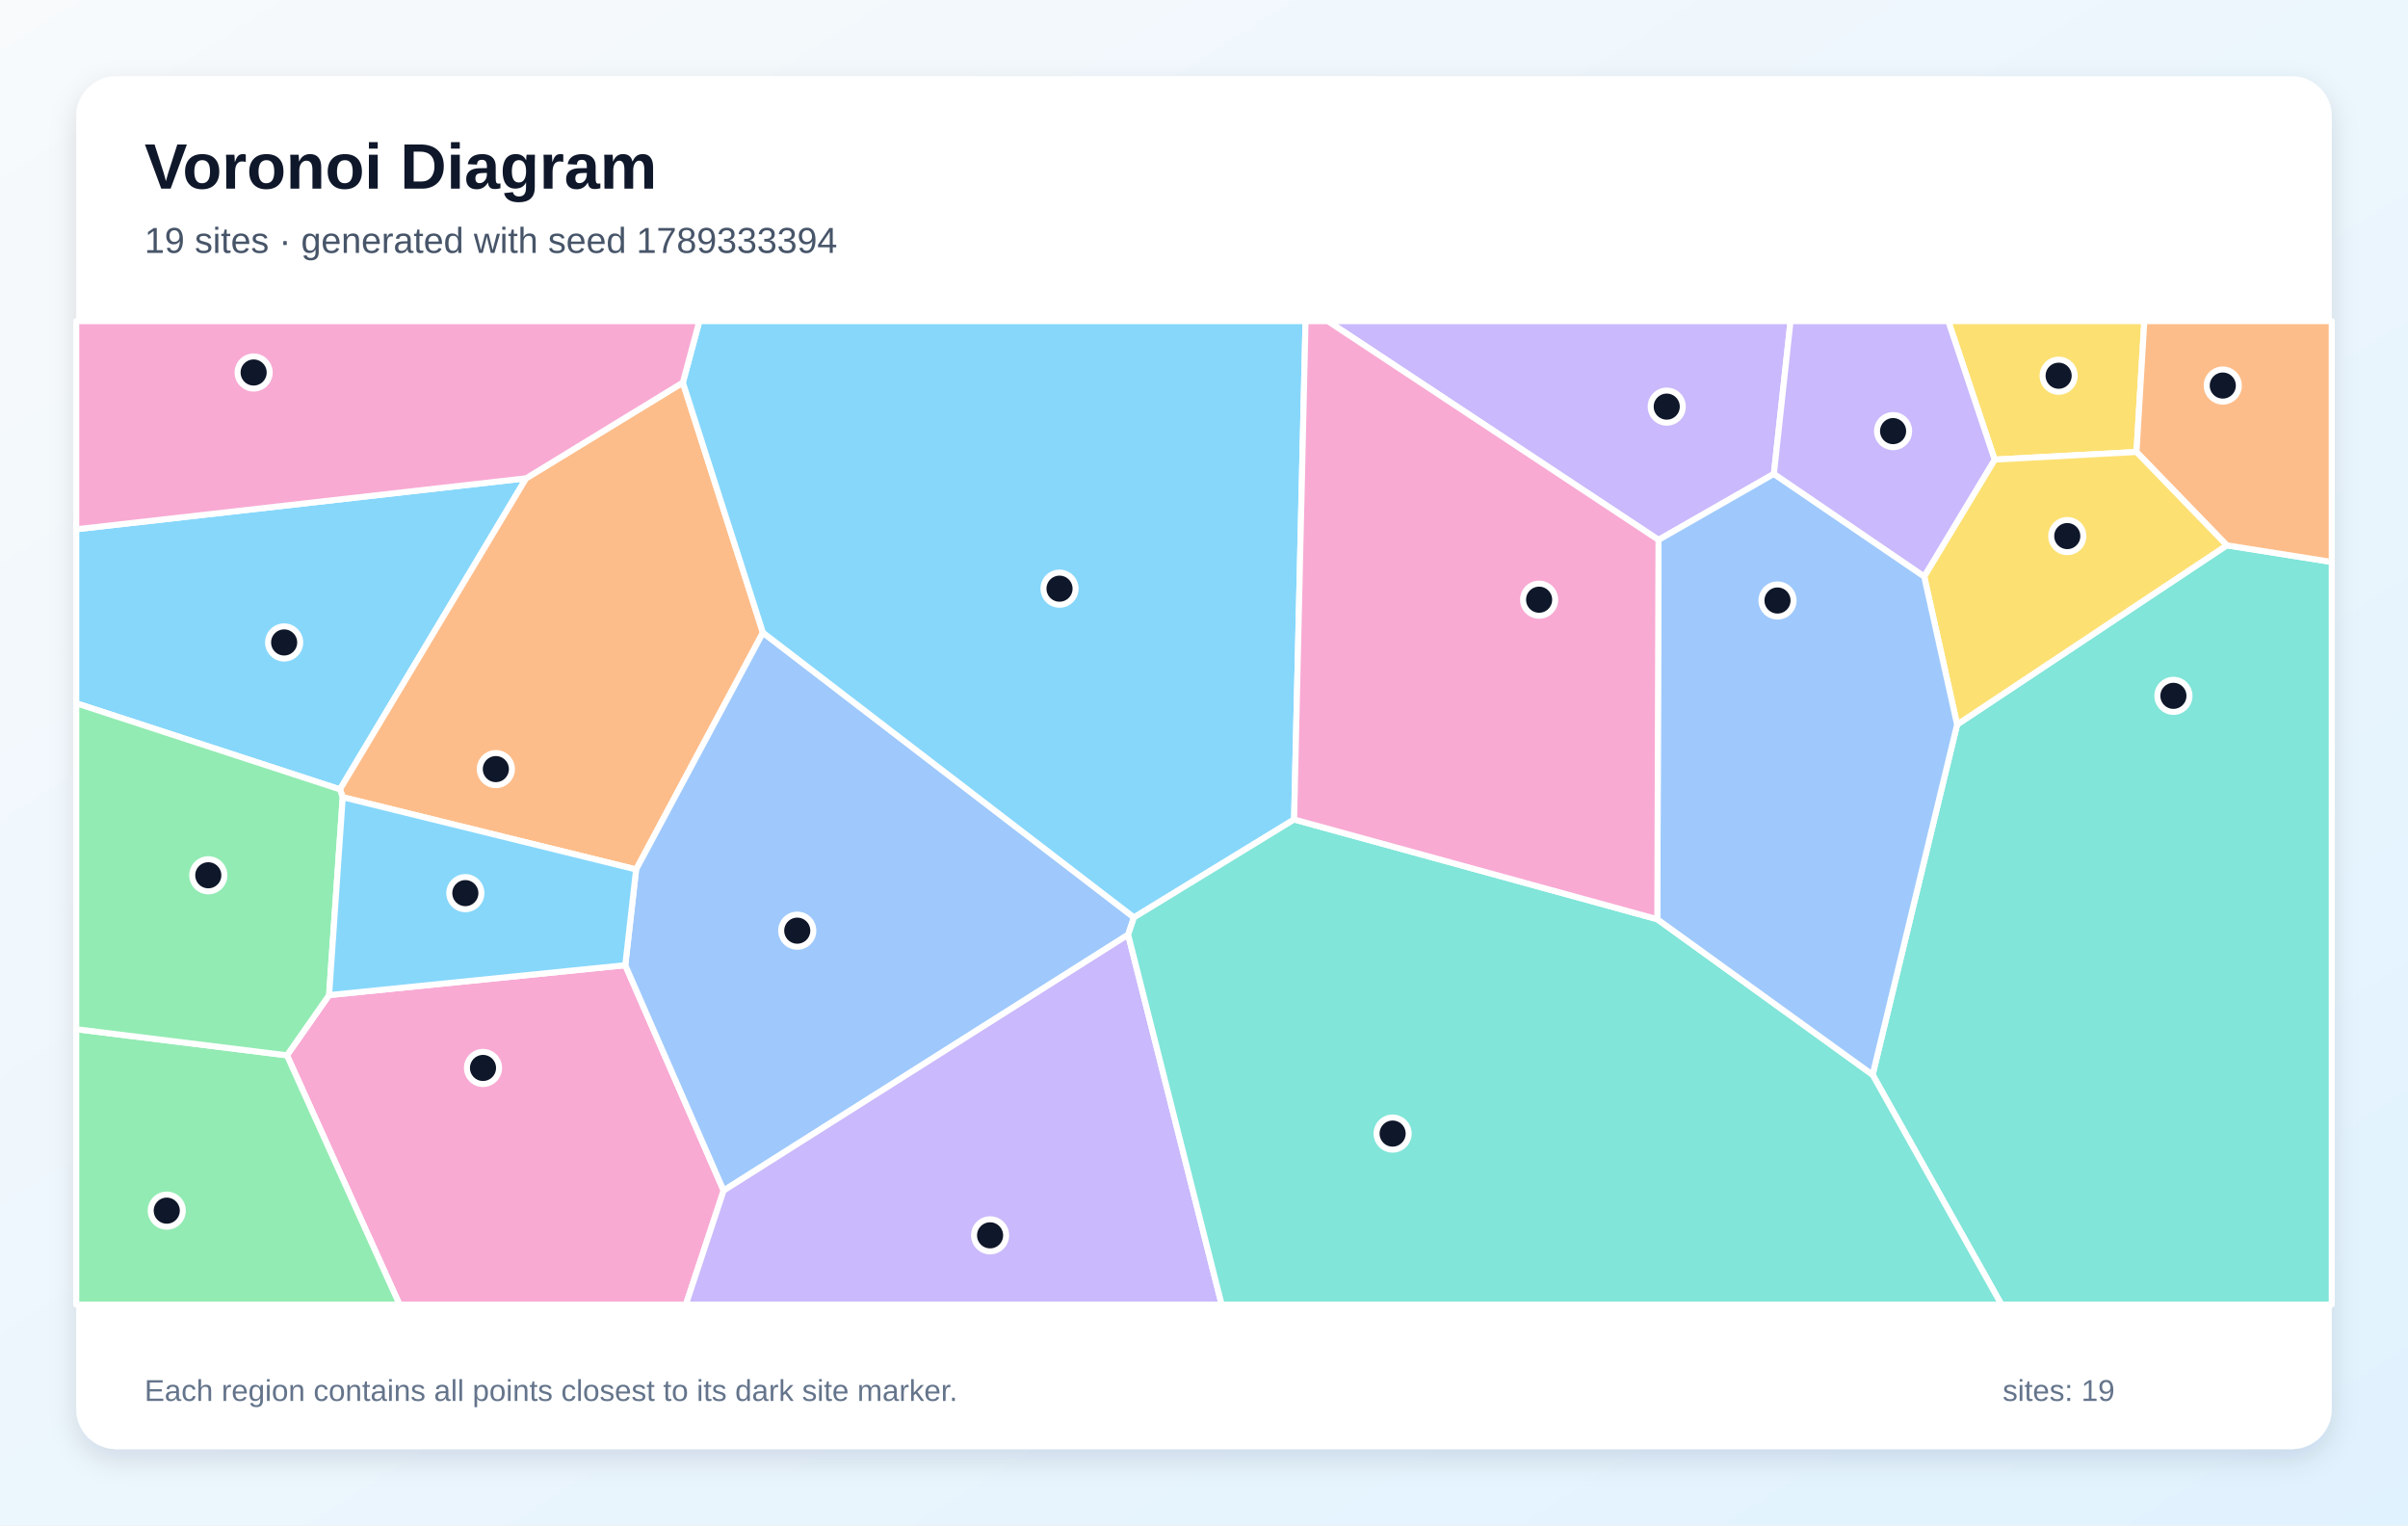
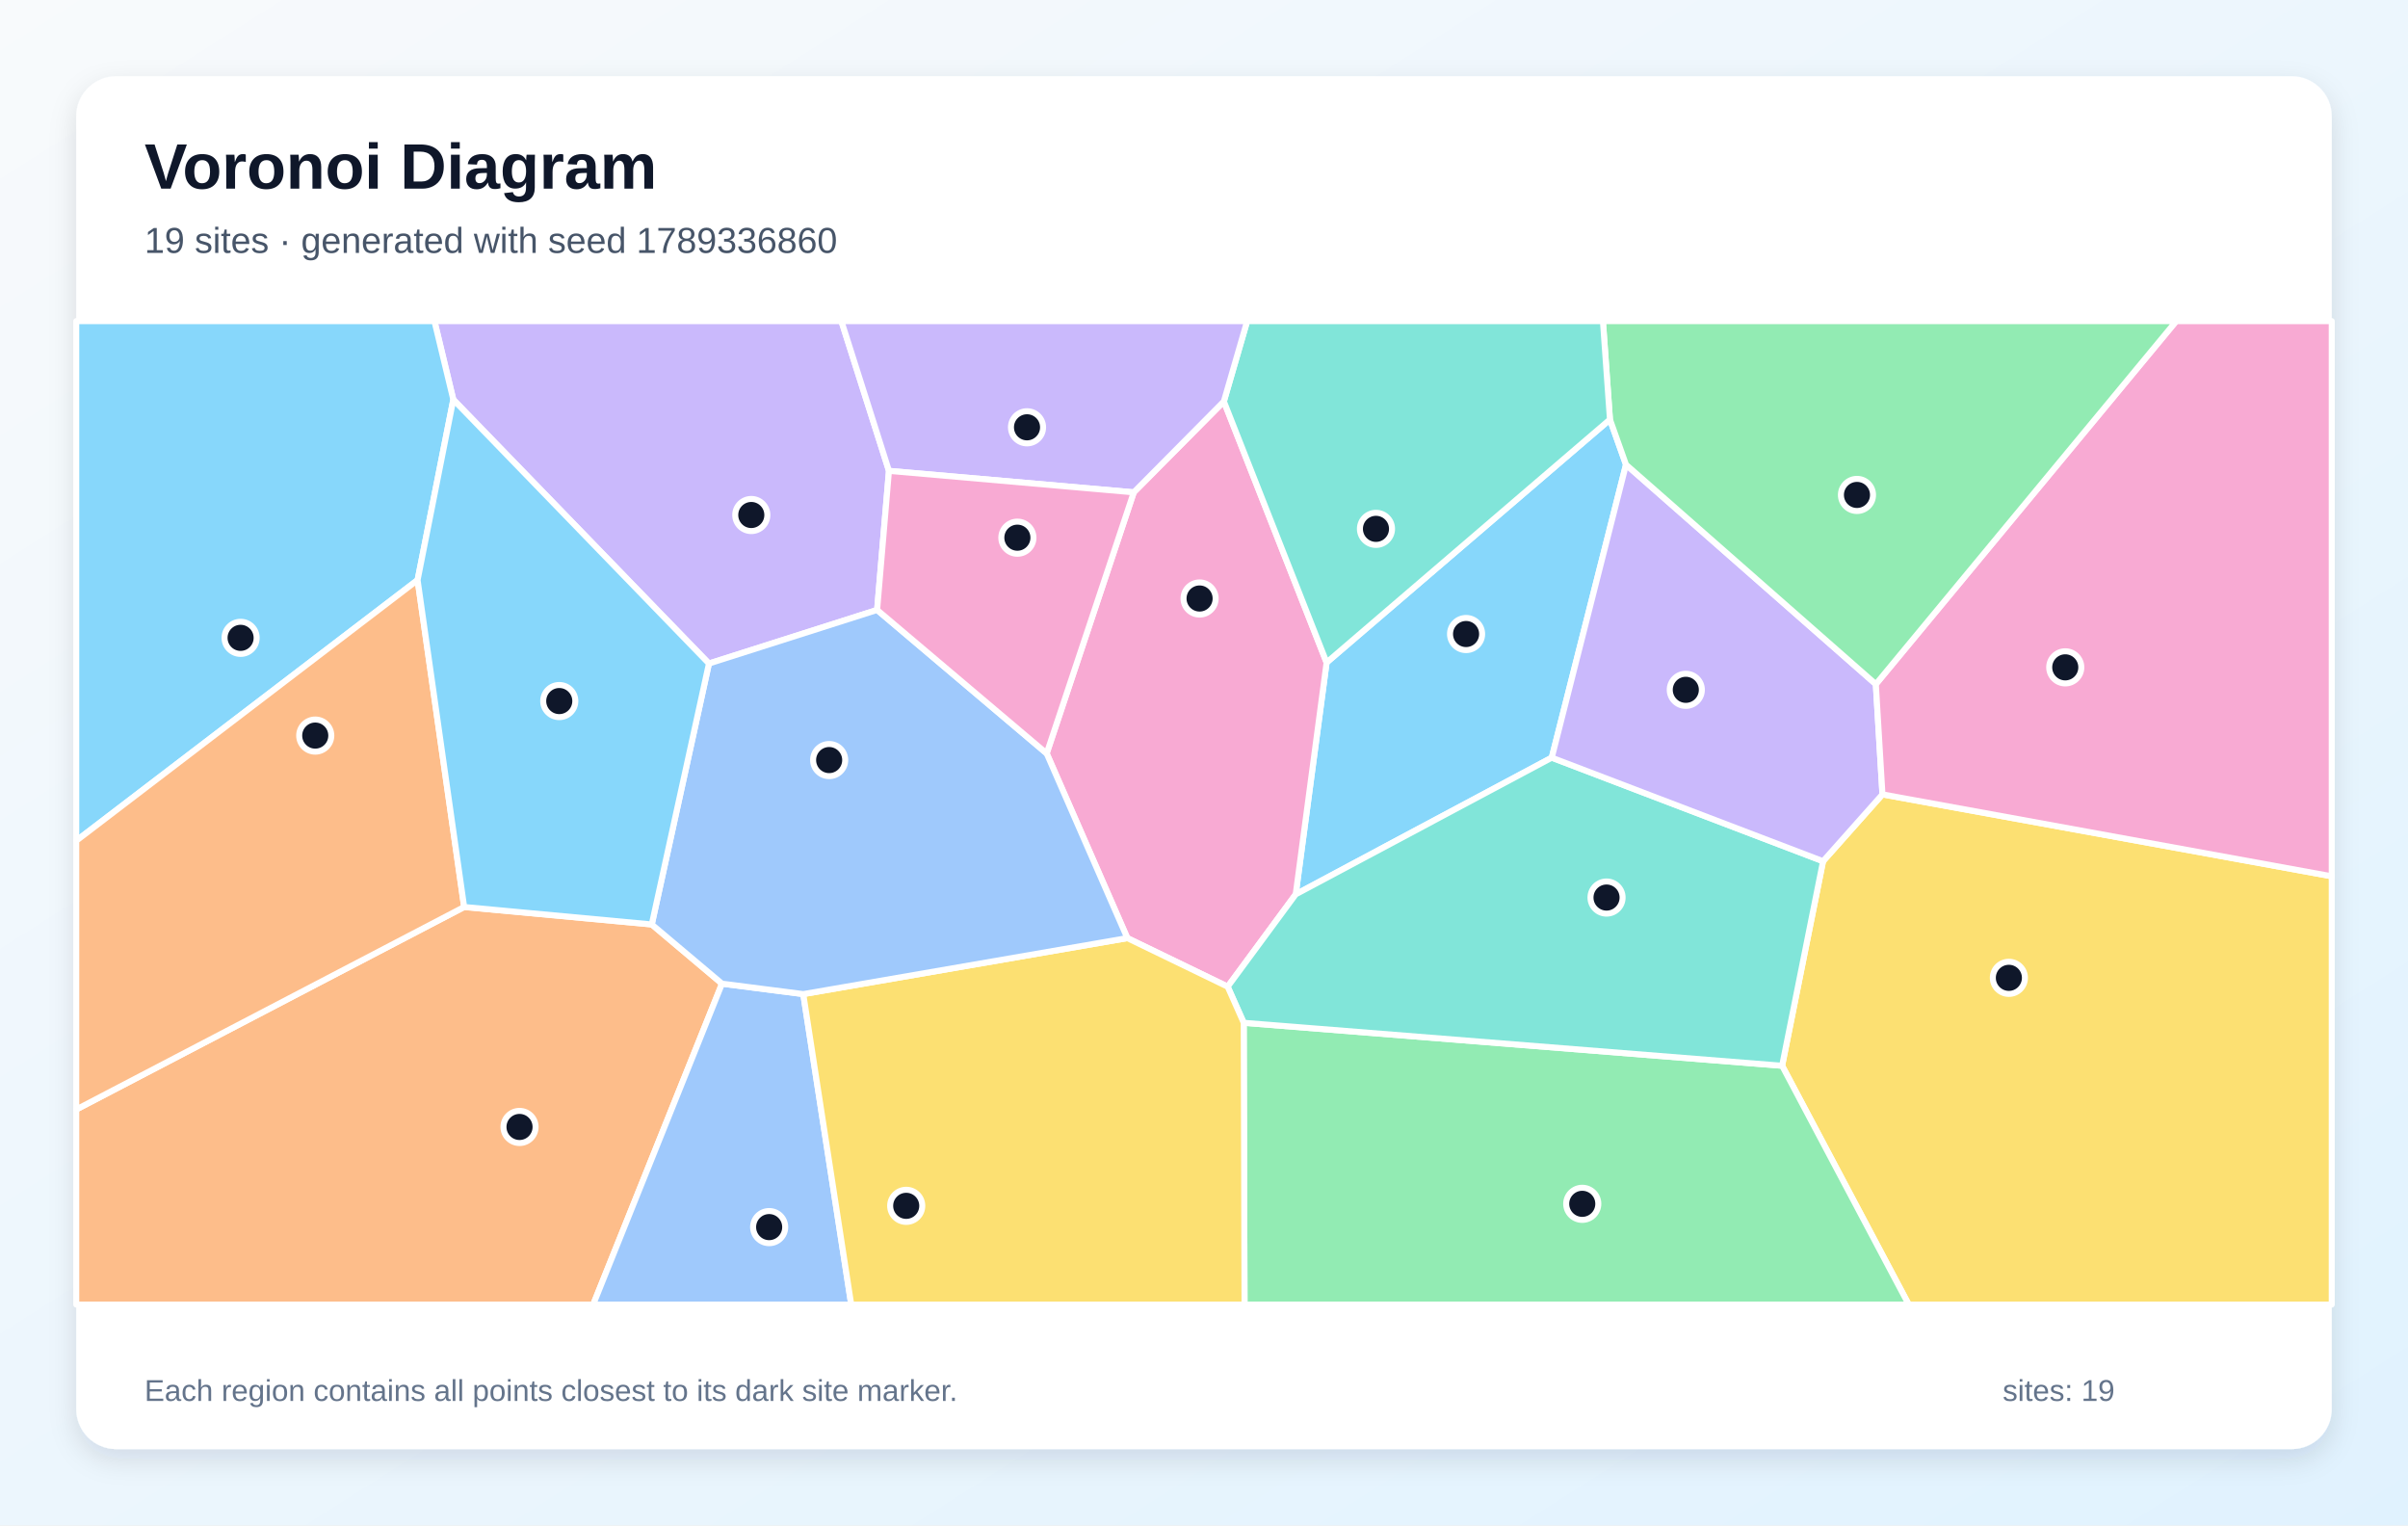
<svg xmlns="http://www.w3.org/2000/svg" width="1200" height="760" viewBox="0 0 1200 760" role="img" aria-labelledby="title description">
  <defs>
    <linearGradient id="background" x1="0" y1="0" x2="1" y2="1">
      <stop stop-color="#F8FAFC" />
      <stop offset="1" stop-color="#E0F2FE" />
    </linearGradient>
    <filter id="shadow" x="-10%" y="-10%" width="120%" height="120%">
      <feDropShadow dx="0" dy="5" stdDeviation="7" flood-color="#0F172A" flood-opacity=".12" />
    </filter>
  </defs>
  <rect width="1200" height="760" fill="url(#background)" />
  <rect x="38" y="38" width="1124" height="684" rx="20" fill="#FFFFFF" filter="url(#shadow)" />
  <g font-family="Arial, sans-serif">
    <text x="72" y="94" font-size="32" font-weight="700" fill="#0F172A">Voronoi Diagram</text>
-     <text x="72" y="126" font-size="18" fill="#475569">19 sites · generated with seed 1789333394</text>
+     <text x="72" y="126" font-size="18" fill="#475569">19 sites · generated with seed 1789336860</text>
  </g>
  <g stroke="#FFFFFF" stroke-width="3" stroke-linejoin="round">
-     <polygon points="262.2,238.3 169.4,393.3 38.0,350.4 38.0,263.7" fill="#38BDF8" fill-opacity="0.60" />
-     <polygon points="884.0,236.1 826.5,269.0 661.7,160.0 892.3,160.0" fill="#A78BFA" fill-opacity="0.60" />
-     <polygon points="143.0,525.8 164.0,495.8 311.6,480.9 360.6,593.2 341.8,650.0 199.1,650.0" fill="#F472B6" fill-opacity="0.60" />
-     <polygon points="340.3,190.6 380.2,315.2 317.0,433.2 170.8,397.2 169.4,393.3 262.2,238.3" fill="#FB923C" fill-opacity="0.60" />
-     <polygon points="1064.7,225.2 994.0,229.0 970.9,160.0 1068.6,160.0" fill="#FACC15" fill-opacity="0.60" />
-     <polygon points="38.0,512.8 143.0,525.8 199.1,650.0 38.0,650.0" fill="#4ADE80" fill-opacity="0.60" />
-     <polygon points="933.2,535.5 975.3,361.0 1109.7,271.7 1162.0,280.0 1162.0,650.0 997.4,650.0" fill="#2DD4BF" fill-opacity="0.60" />
-     <polygon points="562.2,465.7 360.6,593.2 311.6,480.9 317.0,433.2 380.2,315.2 565.1,457.1" fill="#60A5FA" fill-opacity="0.60" />
-     <polygon points="644.9,408.3 565.1,457.1 380.2,315.2 340.3,190.6 348.5,160.0 650.6,160.0" fill="#38BDF8" fill-opacity="0.60" />
-     <polygon points="360.6,593.2 562.2,465.7 608.8,650.0 341.8,650.0" fill="#A78BFA" fill-opacity="0.60" />
-     <polygon points="340.3,190.6 262.2,238.3 38.0,263.7 38.0,160.0 348.5,160.0" fill="#F472B6" fill-opacity="0.60" />
-     <polygon points="1109.7,271.7 1064.7,225.2 1068.6,160.0 1162.0,160.0 1162.0,280.0" fill="#FB923C" fill-opacity="0.60" />
-     <polygon points="1109.7,271.7 975.3,361.0 958.9,287.2 994.0,229.0 1064.7,225.2" fill="#FACC15" fill-opacity="0.60" />
-     <polygon points="38.0,512.8 38.0,350.4 169.4,393.3 170.8,397.2 164.0,495.8 143.0,525.8" fill="#4ADE80" fill-opacity="0.60" />
-     <polygon points="562.2,465.7 565.1,457.1 644.9,408.3 825.9,458.0 933.2,535.5 997.4,650.0 608.8,650.0" fill="#2DD4BF" fill-opacity="0.60" />
-     <polygon points="825.9,458.0 826.5,269.0 884.0,236.1 958.9,287.2 975.3,361.0 933.2,535.5" fill="#60A5FA" fill-opacity="0.60" />
-     <polygon points="170.8,397.2 317.0,433.2 311.6,480.9 164.0,495.8" fill="#38BDF8" fill-opacity="0.60" />
-     <polygon points="958.9,287.2 884.0,236.1 892.3,160.0 970.9,160.0 994.0,229.0" fill="#A78BFA" fill-opacity="0.60" />
-     <polygon points="825.9,458.0 644.9,408.3 650.6,160.0 661.7,160.0 826.5,269.0" fill="#F472B6" fill-opacity="0.60" />
+     <polygon points="802.3,209.0 810.3,231.5 773.3,377.5 645.7,445.6 661.1,330.1" fill="#38BDF8" fill-opacity="0.60" />
+     <polygon points="443.0,234.6 437.1,303.9 353.3,330.6 225.9,199.1 216.5,160.0 419.3,160.0" fill="#A78BFA" fill-opacity="0.60" />
+     <polygon points="611.8,491.6 561.8,467.4 521.6,375.4 565.0,245.3 609.9,200.0 661.1,330.1 645.7,445.6" fill="#F472B6" fill-opacity="0.60" />
+     <polygon points="38.0,552.8 231.3,451.9 324.8,460.6 359.8,490.1 295.6,650.0 38.0,650.0" fill="#FB923C" fill-opacity="0.60" />
+     <polygon points="888.1,531.0 908.5,429.1 938.1,395.8 1162.0,436.6 1162.0,650.0 951.2,650.0" fill="#FACC15" fill-opacity="0.60" />
+     <polygon points="619.8,509.6 888.1,531.0 951.2,650.0 620.2,650.0" fill="#4ADE80" fill-opacity="0.60" />
+     <polygon points="619.8,509.6 611.8,491.6 645.7,445.6 773.3,377.5 908.5,429.1 888.1,531.0" fill="#2DD4BF" fill-opacity="0.60" />
+     <polygon points="359.8,490.1 400.3,495.3 424.2,650.0 295.6,650.0" fill="#60A5FA" fill-opacity="0.60" />
+     <polygon points="208.1,289.0 38.0,418.9 38.0,160.0 216.5,160.0 225.9,199.1" fill="#38BDF8" fill-opacity="0.60" />
+     <polygon points="773.3,377.5 810.3,231.5 934.8,340.9 938.1,395.8 908.5,429.1" fill="#A78BFA" fill-opacity="0.60" />
+     <polygon points="938.1,395.8 934.8,340.9 1084.5,160.0 1162.0,160.0 1162.0,436.6" fill="#F472B6" fill-opacity="0.60" />
+     <polygon points="231.3,451.9 38.0,552.8 38.0,418.9 208.1,289.0" fill="#FB923C" fill-opacity="0.60" />
+     <polygon points="400.3,495.3 561.8,467.4 611.8,491.6 619.8,509.6 620.2,650.0 424.2,650.0" fill="#FACC15" fill-opacity="0.60" />
+     <polygon points="934.8,340.9 810.3,231.5 802.3,209.0 798.8,160.0 1084.5,160.0" fill="#4ADE80" fill-opacity="0.60" />
+     <polygon points="609.9,200.0 621.5,160.0 798.8,160.0 802.3,209.0 661.1,330.1" fill="#2DD4BF" fill-opacity="0.60" />
+     <polygon points="400.3,495.3 359.8,490.1 324.8,460.6 353.3,330.6 437.1,303.9 521.6,375.4 561.8,467.4" fill="#60A5FA" fill-opacity="0.60" />
+     <polygon points="324.8,460.6 231.3,451.9 208.1,289.0 225.9,199.1 353.3,330.6" fill="#38BDF8" fill-opacity="0.60" />
+     <polygon points="609.9,200.0 565.0,245.3 443.0,234.6 419.3,160.0 621.5,160.0" fill="#A78BFA" fill-opacity="0.60" />
+     <polygon points="437.1,303.9 443.0,234.6 565.0,245.3 521.6,375.4" fill="#F472B6" fill-opacity="0.60" />
  </g>
  <g>
-     <circle cx="141.6" cy="320.1" r="8" fill="#0F172A" stroke="#FFFFFF" stroke-width="3" />
-     <circle cx="830.6" cy="202.6" r="8" fill="#0F172A" stroke="#FFFFFF" stroke-width="3" />
-     <circle cx="240.7" cy="532.1" r="8" fill="#0F172A" stroke="#FFFFFF" stroke-width="3" />
-     <circle cx="247.1" cy="383.2" r="8" fill="#0F172A" stroke="#FFFFFF" stroke-width="3" />
-     <circle cx="1025.9" cy="187.2" r="8" fill="#0F172A" stroke="#FFFFFF" stroke-width="3" />
-     <circle cx="83.1" cy="603.2" r="8" fill="#0F172A" stroke="#FFFFFF" stroke-width="3" />
-     <circle cx="1083.1" cy="346.7" r="8" fill="#0F172A" stroke="#FFFFFF" stroke-width="3" />
-     <circle cx="397.3" cy="463.7" r="8" fill="#0F172A" stroke="#FFFFFF" stroke-width="3" />
-     <circle cx="528.0" cy="293.3" r="8" fill="#0F172A" stroke="#FFFFFF" stroke-width="3" />
-     <circle cx="493.4" cy="615.5" r="8" fill="#0F172A" stroke="#FFFFFF" stroke-width="3" />
-     <circle cx="126.4" cy="185.6" r="8" fill="#0F172A" stroke="#FFFFFF" stroke-width="3" />
-     <circle cx="1107.7" cy="192.1" r="8" fill="#0F172A" stroke="#FFFFFF" stroke-width="3" />
-     <circle cx="1030.2" cy="267.1" r="8" fill="#0F172A" stroke="#FFFFFF" stroke-width="3" />
-     <circle cx="103.8" cy="436.1" r="8" fill="#0F172A" stroke="#FFFFFF" stroke-width="3" />
-     <circle cx="694.0" cy="564.8" r="8" fill="#0F172A" stroke="#FFFFFF" stroke-width="3" />
-     <circle cx="885.8" cy="299.2" r="8" fill="#0F172A" stroke="#FFFFFF" stroke-width="3" />
-     <circle cx="231.9" cy="445.0" r="8" fill="#0F172A" stroke="#FFFFFF" stroke-width="3" />
-     <circle cx="943.4" cy="214.8" r="8" fill="#0F172A" stroke="#FFFFFF" stroke-width="3" />
-     <circle cx="767.0" cy="298.8" r="8" fill="#0F172A" stroke="#FFFFFF" stroke-width="3" />
+     <circle cx="730.6" cy="315.9" r="8" fill="#0F172A" stroke="#FFFFFF" stroke-width="3" />
+     <circle cx="374.4" cy="256.6" r="8" fill="#0F172A" stroke="#FFFFFF" stroke-width="3" />
+     <circle cx="597.8" cy="298.2" r="8" fill="#0F172A" stroke="#FFFFFF" stroke-width="3" />
+     <circle cx="258.9" cy="561.5" r="8" fill="#0F172A" stroke="#FFFFFF" stroke-width="3" />
+     <circle cx="1001.1" cy="487.2" r="8" fill="#0F172A" stroke="#FFFFFF" stroke-width="3" />
+     <circle cx="788.5" cy="599.8" r="8" fill="#0F172A" stroke="#FFFFFF" stroke-width="3" />
+     <circle cx="800.6" cy="447.2" r="8" fill="#0F172A" stroke="#FFFFFF" stroke-width="3" />
+     <circle cx="383.3" cy="611.4" r="8" fill="#0F172A" stroke="#FFFFFF" stroke-width="3" />
+     <circle cx="119.9" cy="317.8" r="8" fill="#0F172A" stroke="#FFFFFF" stroke-width="3" />
+     <circle cx="840.1" cy="343.7" r="8" fill="#0F172A" stroke="#FFFFFF" stroke-width="3" />
+     <circle cx="1029.2" cy="332.5" r="8" fill="#0F172A" stroke="#FFFFFF" stroke-width="3" />
+     <circle cx="157.1" cy="366.5" r="8" fill="#0F172A" stroke="#FFFFFF" stroke-width="3" />
+     <circle cx="451.6" cy="600.8" r="8" fill="#0F172A" stroke="#FFFFFF" stroke-width="3" />
+     <circle cx="925.4" cy="246.6" r="8" fill="#0F172A" stroke="#FFFFFF" stroke-width="3" />
+     <circle cx="685.7" cy="263.5" r="8" fill="#0F172A" stroke="#FFFFFF" stroke-width="3" />
+     <circle cx="413.2" cy="378.7" r="8" fill="#0F172A" stroke="#FFFFFF" stroke-width="3" />
+     <circle cx="278.7" cy="349.3" r="8" fill="#0F172A" stroke="#FFFFFF" stroke-width="3" />
+     <circle cx="511.8" cy="212.9" r="8" fill="#0F172A" stroke="#FFFFFF" stroke-width="3" />
+     <circle cx="507.0" cy="267.9" r="8" fill="#0F172A" stroke="#FFFFFF" stroke-width="3" />
  </g>
  <g font-family="Arial, sans-serif" font-size="15" fill="#64748B">
    <text x="72" y="698">Each region contains all points closest to its dark site marker.</text>
    <text x="998" y="698">sites: 19</text>
  </g>
</svg>
